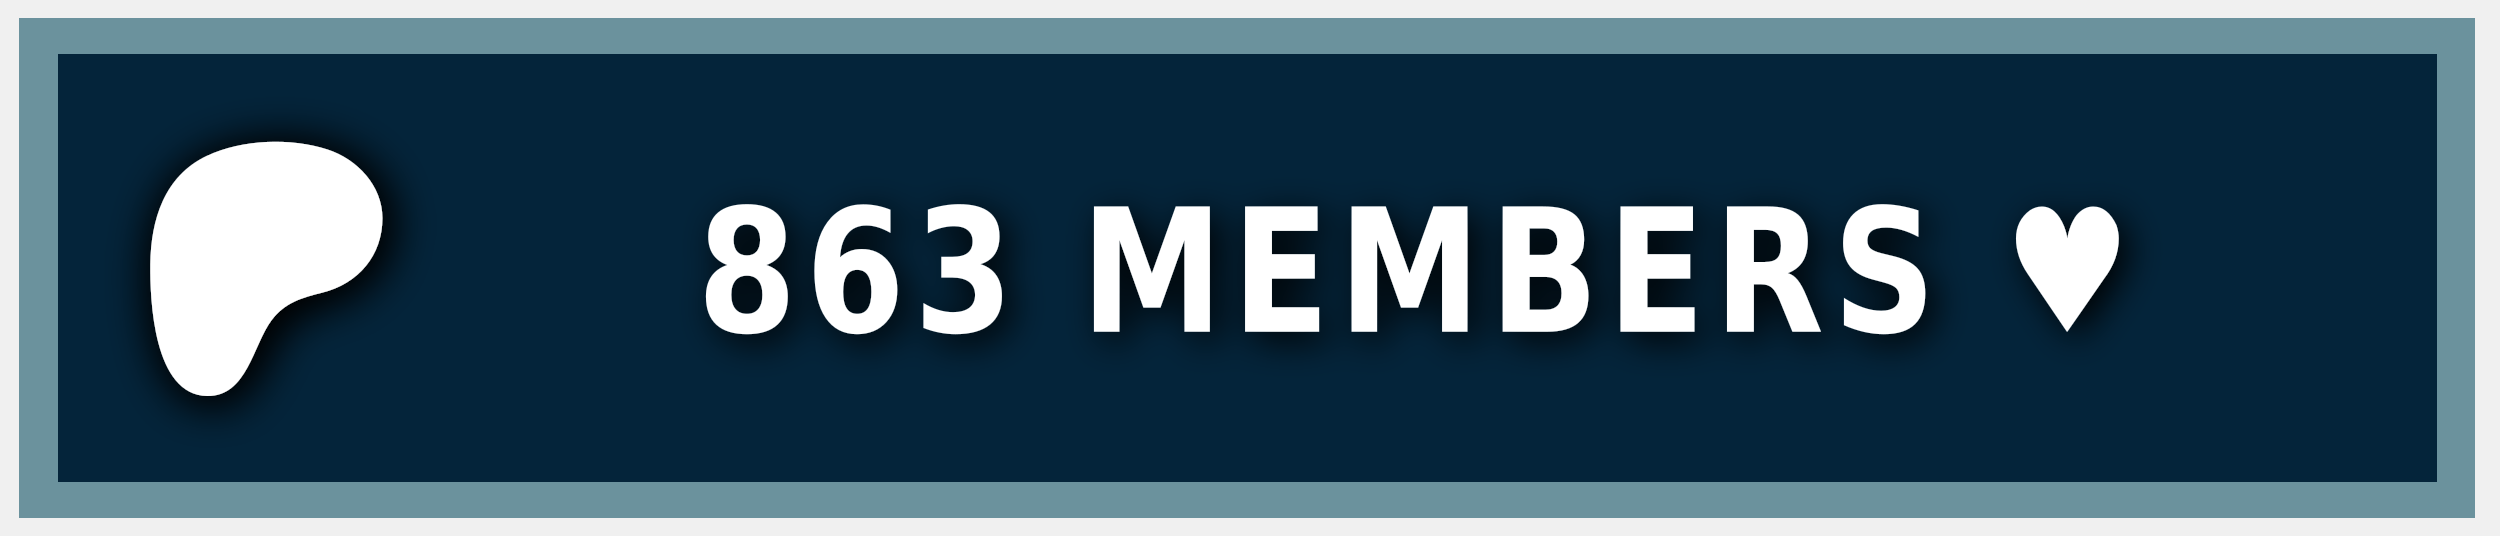
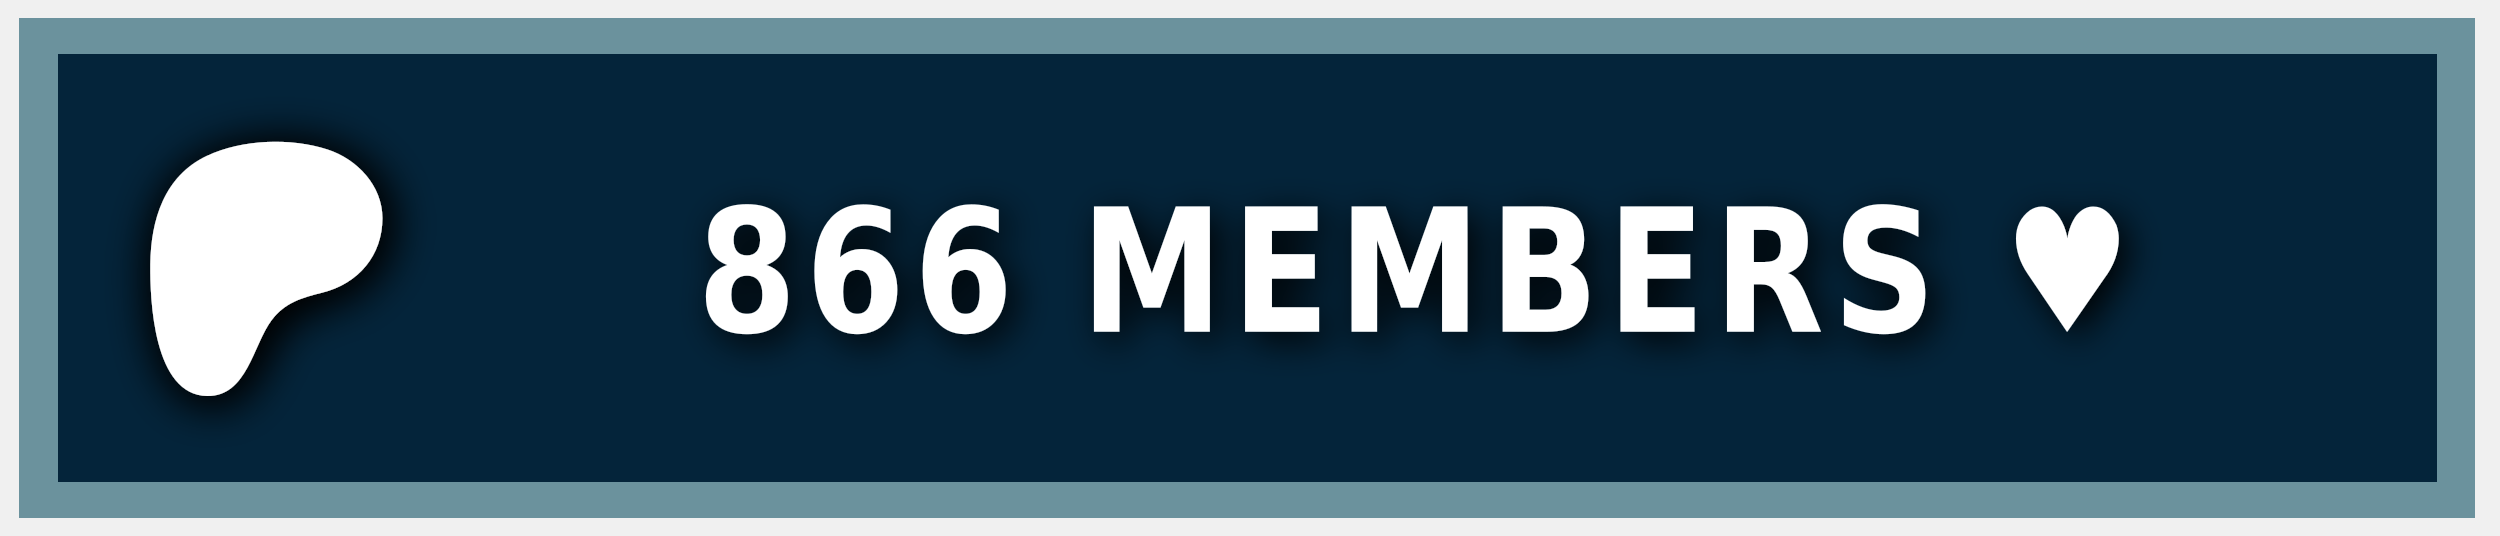
<svg xmlns="http://www.w3.org/2000/svg" width="140" height="30" role="img" aria-label="PATREON">
  <style> g:not(.noshadow) { filter: drop-shadow(0.5px 0.5px 1.0px black); } </style>
  <g class="noshadow" shape-rendering="crispEdges" style="" transform="matrix(1.074564, 0, 0, 1, 0, 0)">
    <rect x="1" y="1" width="128" height="28" style="fill: #052d49;" />
    <rect x="1" y="1" width="128" height="28" style="fill: rgba(0, 0, 0, 0.2);" />
    <rect x="2" y="2" width="126" height="26" style="fill: none; stroke-width:2px; stroke: rgba(211, 255, 255, 0.5);" />
  </g>
  <g transform="matrix(0.013183, 0, 0, 0.013183, 14, 14.6)">
    <path class="st0" d="M 562.543 -180.833 C 562.353 -318.733 454.953 -431.753 328.943 -472.533 C 172.463 -523.173 -33.917 -515.833 -183.337 -445.333 C -364.437 -359.873 -421.327 -172.673 -423.447 14.027 C -425.187 167.527 -409.867 571.817 -181.827 574.697 C -12.387 576.847 12.843 358.517 91.243 253.367 C 147.023 178.557 218.843 157.427 307.253 135.547 C 459.203 97.937 562.763 -21.983 562.543 -180.833 Z" style="fill: rgb(255, 255, 255); filter: drop-shadow(20px 20px 100px black);" />
  </g>
  <g fill="#fff" text-anchor="middle" font-family="Verdana,Geneva,DejaVu Sans,sans-serif" text-rendering="geometricPrecision" font-size="100" transform="matrix(1, 0, 0, 1, 13, 0)">
-     <text style="font-size: 80px; font-weight: 700; white-space: pre;" transform="matrix(0.1, 0, 0, 0.120296, 0, -3.678133)" x="662" y="185" letter-spacing="5">863 MEMBERS ♥</text>
+     <text style="font-size: 80px; font-weight: 700; white-space: pre;" transform="matrix(0.1, 0, 0, 0.120296, 0, -3.678133)" x="662" y="185" letter-spacing="5">866 MEMBERS ♥</text>
  </g>
</svg>
